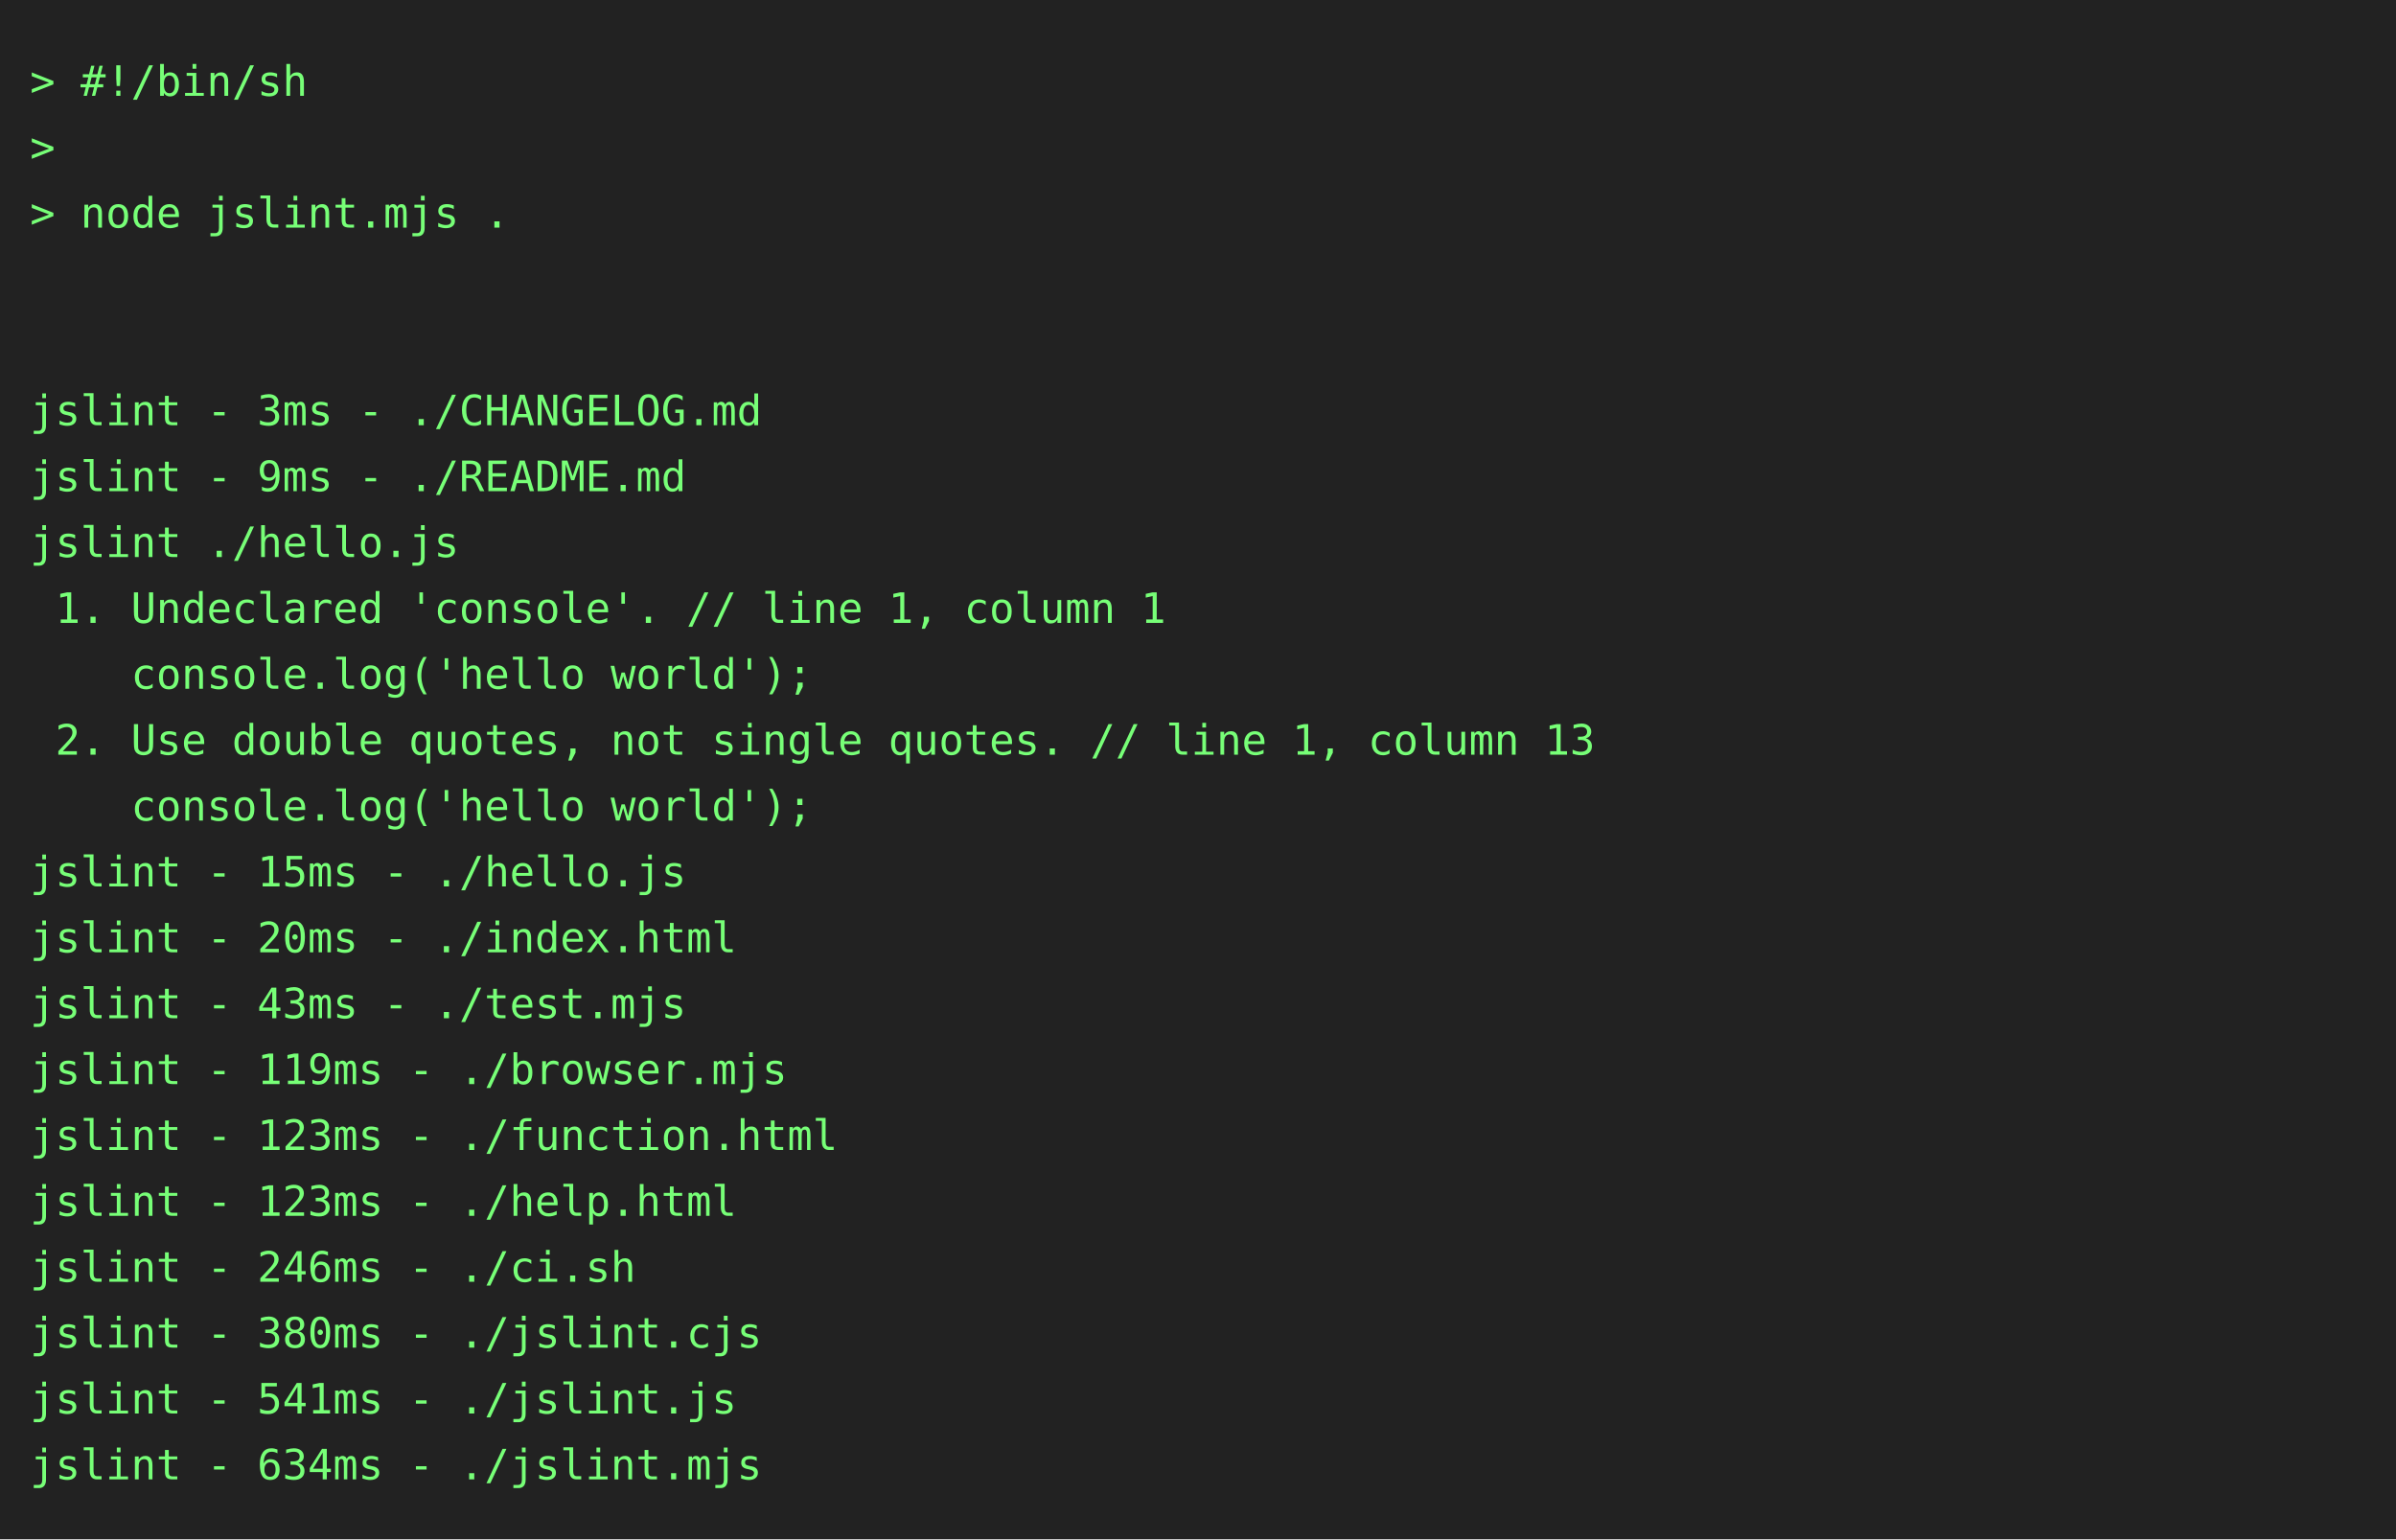
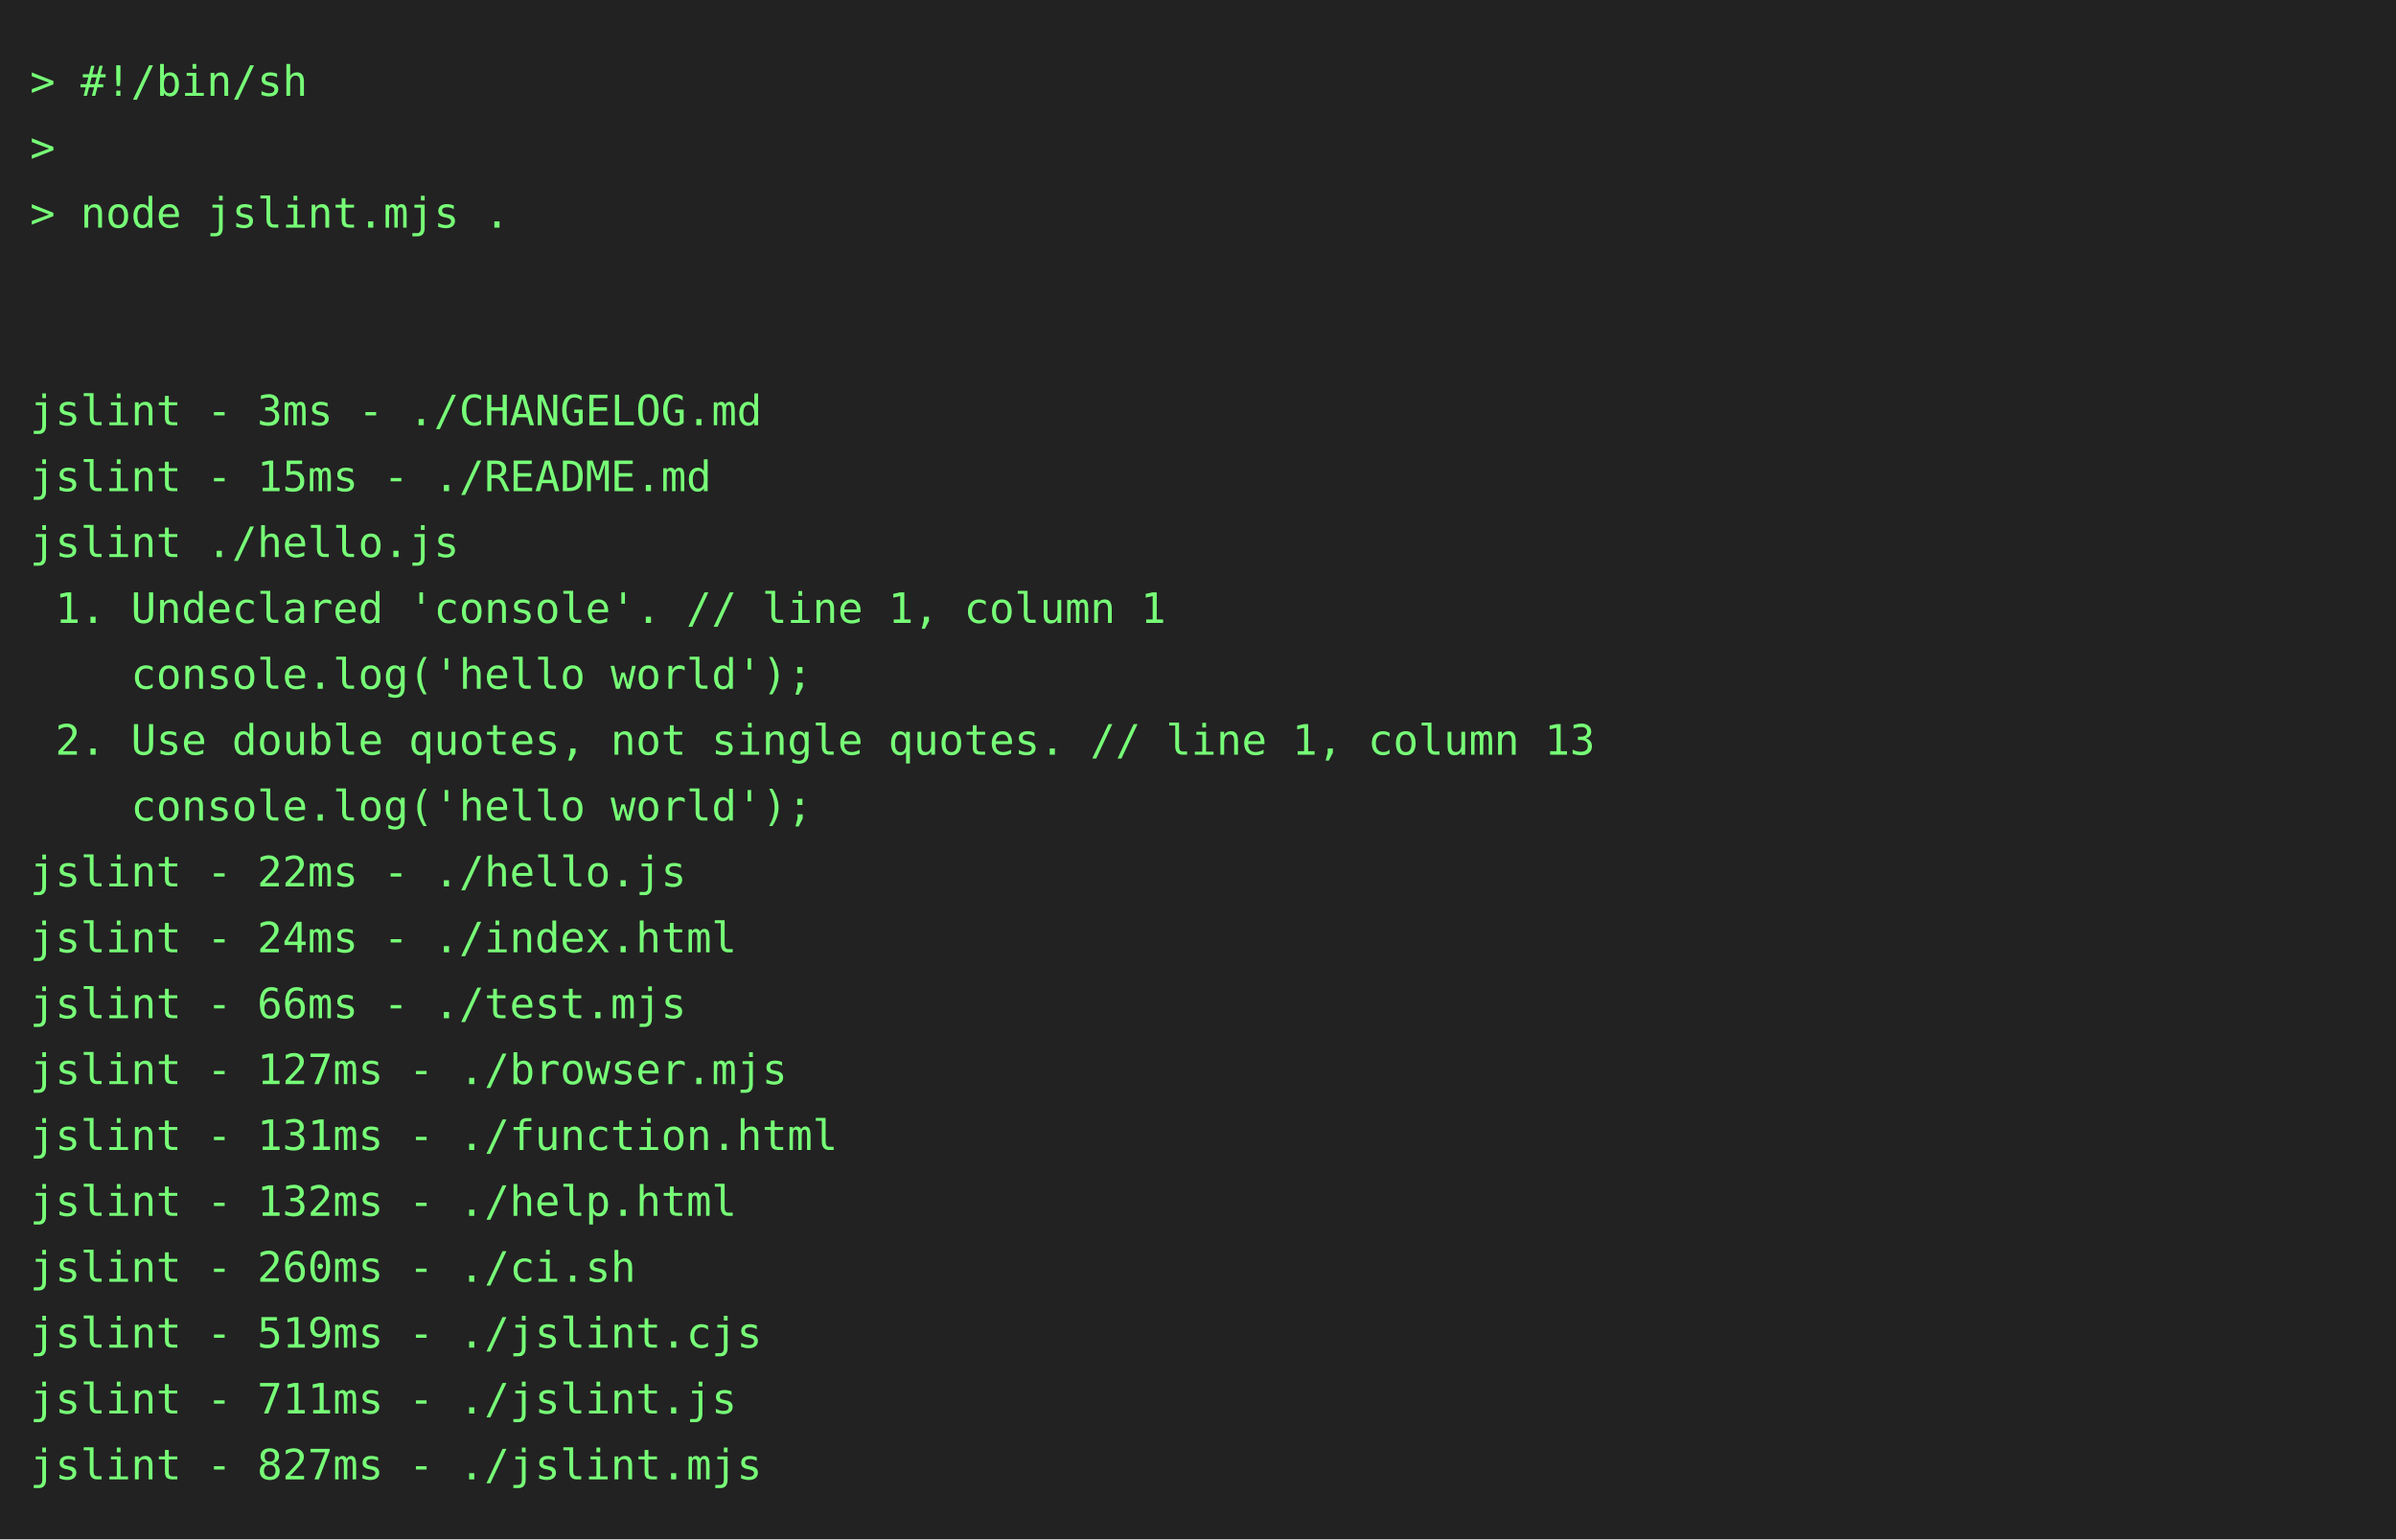
<svg xmlns="http://www.w3.org/2000/svg" height="514" width="800">
  <rect height="514" fill="#222" width="800" />
  <text fill="#7f7" font-family="consolas, menlo, monospace" font-size="14" xml:space="preserve">
    <tspan lengthAdjust="spacingAndGlyphs" textLength="768" x="10" y="32">&gt; #!/bin/sh                                                                                      </tspan>
    <tspan lengthAdjust="spacingAndGlyphs" textLength="768" x="10" y="54">&gt;                                                                                                </tspan>
    <tspan lengthAdjust="spacingAndGlyphs" textLength="768" x="10" y="76">&gt; node jslint.mjs .                                                                              </tspan>
    <tspan lengthAdjust="spacingAndGlyphs" textLength="768" x="10" y="98">                                                                                                 </tspan>
    <tspan lengthAdjust="spacingAndGlyphs" textLength="768" x="10" y="120">                                                                                                 </tspan>
    <tspan lengthAdjust="spacingAndGlyphs" textLength="768" x="10" y="142">jslint - 3ms - ./CHANGELOG.md                                                                    </tspan>
-     <tspan lengthAdjust="spacingAndGlyphs" textLength="768" x="10" y="164">jslint - 9ms - ./README.md                                                                       </tspan>
+     <tspan lengthAdjust="spacingAndGlyphs" textLength="768" x="10" y="164">jslint - 15ms - ./README.md                                                                      </tspan>
    <tspan lengthAdjust="spacingAndGlyphs" textLength="768" x="10" y="186">jslint ./hello.js                                                                                </tspan>
    <tspan lengthAdjust="spacingAndGlyphs" textLength="768" x="10" y="208"> 1. Undeclared 'console'. // line 1, column 1                                                    </tspan>
    <tspan lengthAdjust="spacingAndGlyphs" textLength="768" x="10" y="230">    console.log('hello world');                                                                  </tspan>
    <tspan lengthAdjust="spacingAndGlyphs" textLength="768" x="10" y="252"> 2. Use double quotes, not single quotes. // line 1, column 13                                   </tspan>
    <tspan lengthAdjust="spacingAndGlyphs" textLength="768" x="10" y="274">    console.log('hello world');                                                                  </tspan>
-     <tspan lengthAdjust="spacingAndGlyphs" textLength="768" x="10" y="296">jslint - 15ms - ./hello.js                                                                       </tspan>
-     <tspan lengthAdjust="spacingAndGlyphs" textLength="768" x="10" y="318">jslint - 20ms - ./index.html                                                                     </tspan>
-     <tspan lengthAdjust="spacingAndGlyphs" textLength="768" x="10" y="340">jslint - 43ms - ./test.mjs                                                                       </tspan>
-     <tspan lengthAdjust="spacingAndGlyphs" textLength="768" x="10" y="362">jslint - 119ms - ./browser.mjs                                                                   </tspan>
-     <tspan lengthAdjust="spacingAndGlyphs" textLength="768" x="10" y="384">jslint - 123ms - ./function.html                                                                 </tspan>
-     <tspan lengthAdjust="spacingAndGlyphs" textLength="768" x="10" y="406">jslint - 123ms - ./help.html                                                                     </tspan>
-     <tspan lengthAdjust="spacingAndGlyphs" textLength="768" x="10" y="428">jslint - 246ms - ./ci.sh                                                                         </tspan>
-     <tspan lengthAdjust="spacingAndGlyphs" textLength="768" x="10" y="450">jslint - 380ms - ./jslint.cjs                                                                    </tspan>
-     <tspan lengthAdjust="spacingAndGlyphs" textLength="768" x="10" y="472">jslint - 541ms - ./jslint.js                                                                     </tspan>
-     <tspan lengthAdjust="spacingAndGlyphs" textLength="768" x="10" y="494">jslint - 634ms - ./jslint.mjs                                                                    </tspan>
+     <tspan lengthAdjust="spacingAndGlyphs" textLength="768" x="10" y="296">jslint - 22ms - ./hello.js                                                                       </tspan>
+     <tspan lengthAdjust="spacingAndGlyphs" textLength="768" x="10" y="318">jslint - 24ms - ./index.html                                                                     </tspan>
+     <tspan lengthAdjust="spacingAndGlyphs" textLength="768" x="10" y="340">jslint - 66ms - ./test.mjs                                                                       </tspan>
+     <tspan lengthAdjust="spacingAndGlyphs" textLength="768" x="10" y="362">jslint - 127ms - ./browser.mjs                                                                   </tspan>
+     <tspan lengthAdjust="spacingAndGlyphs" textLength="768" x="10" y="384">jslint - 131ms - ./function.html                                                                 </tspan>
+     <tspan lengthAdjust="spacingAndGlyphs" textLength="768" x="10" y="406">jslint - 132ms - ./help.html                                                                     </tspan>
+     <tspan lengthAdjust="spacingAndGlyphs" textLength="768" x="10" y="428">jslint - 260ms - ./ci.sh                                                                         </tspan>
+     <tspan lengthAdjust="spacingAndGlyphs" textLength="768" x="10" y="450">jslint - 519ms - ./jslint.cjs                                                                    </tspan>
+     <tspan lengthAdjust="spacingAndGlyphs" textLength="768" x="10" y="472">jslint - 711ms - ./jslint.js                                                                     </tspan>
+     <tspan lengthAdjust="spacingAndGlyphs" textLength="768" x="10" y="494">jslint - 827ms - ./jslint.mjs                                                                    </tspan>
  </text>
</svg>
